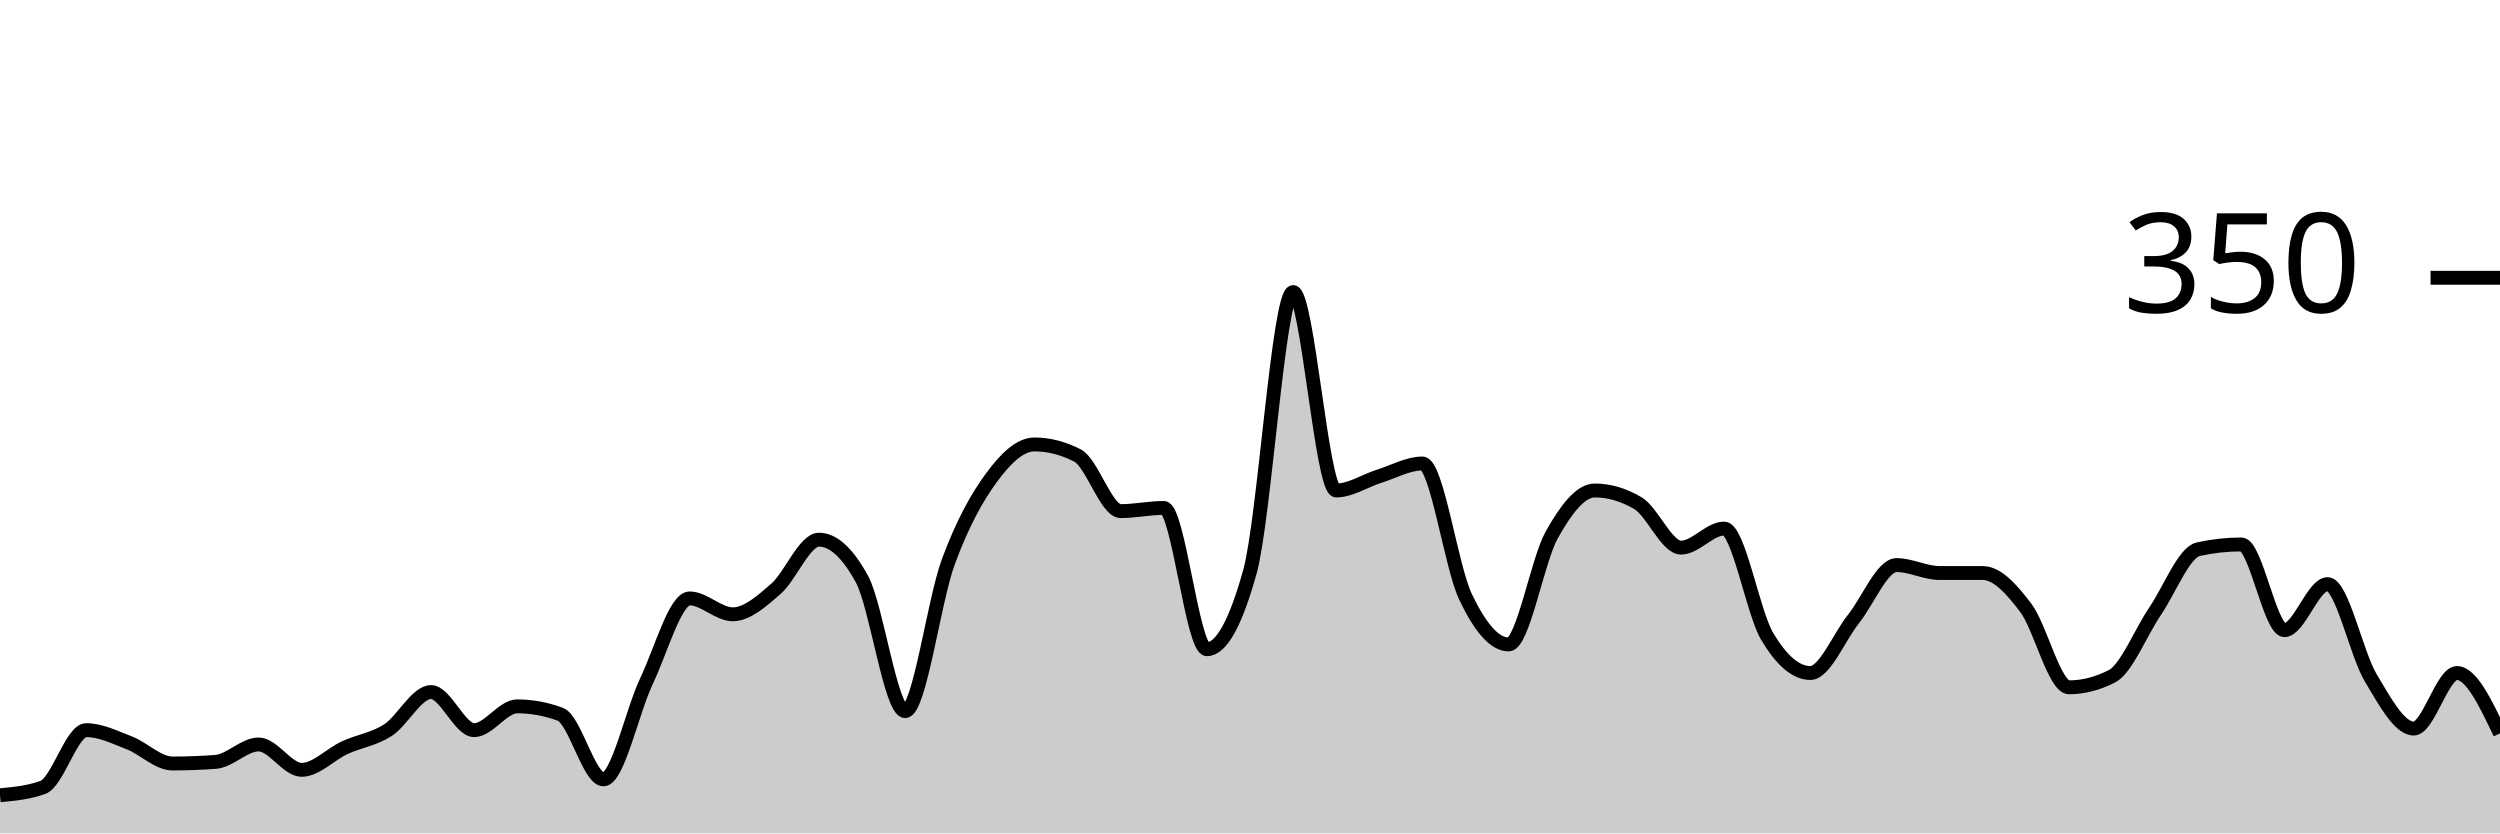
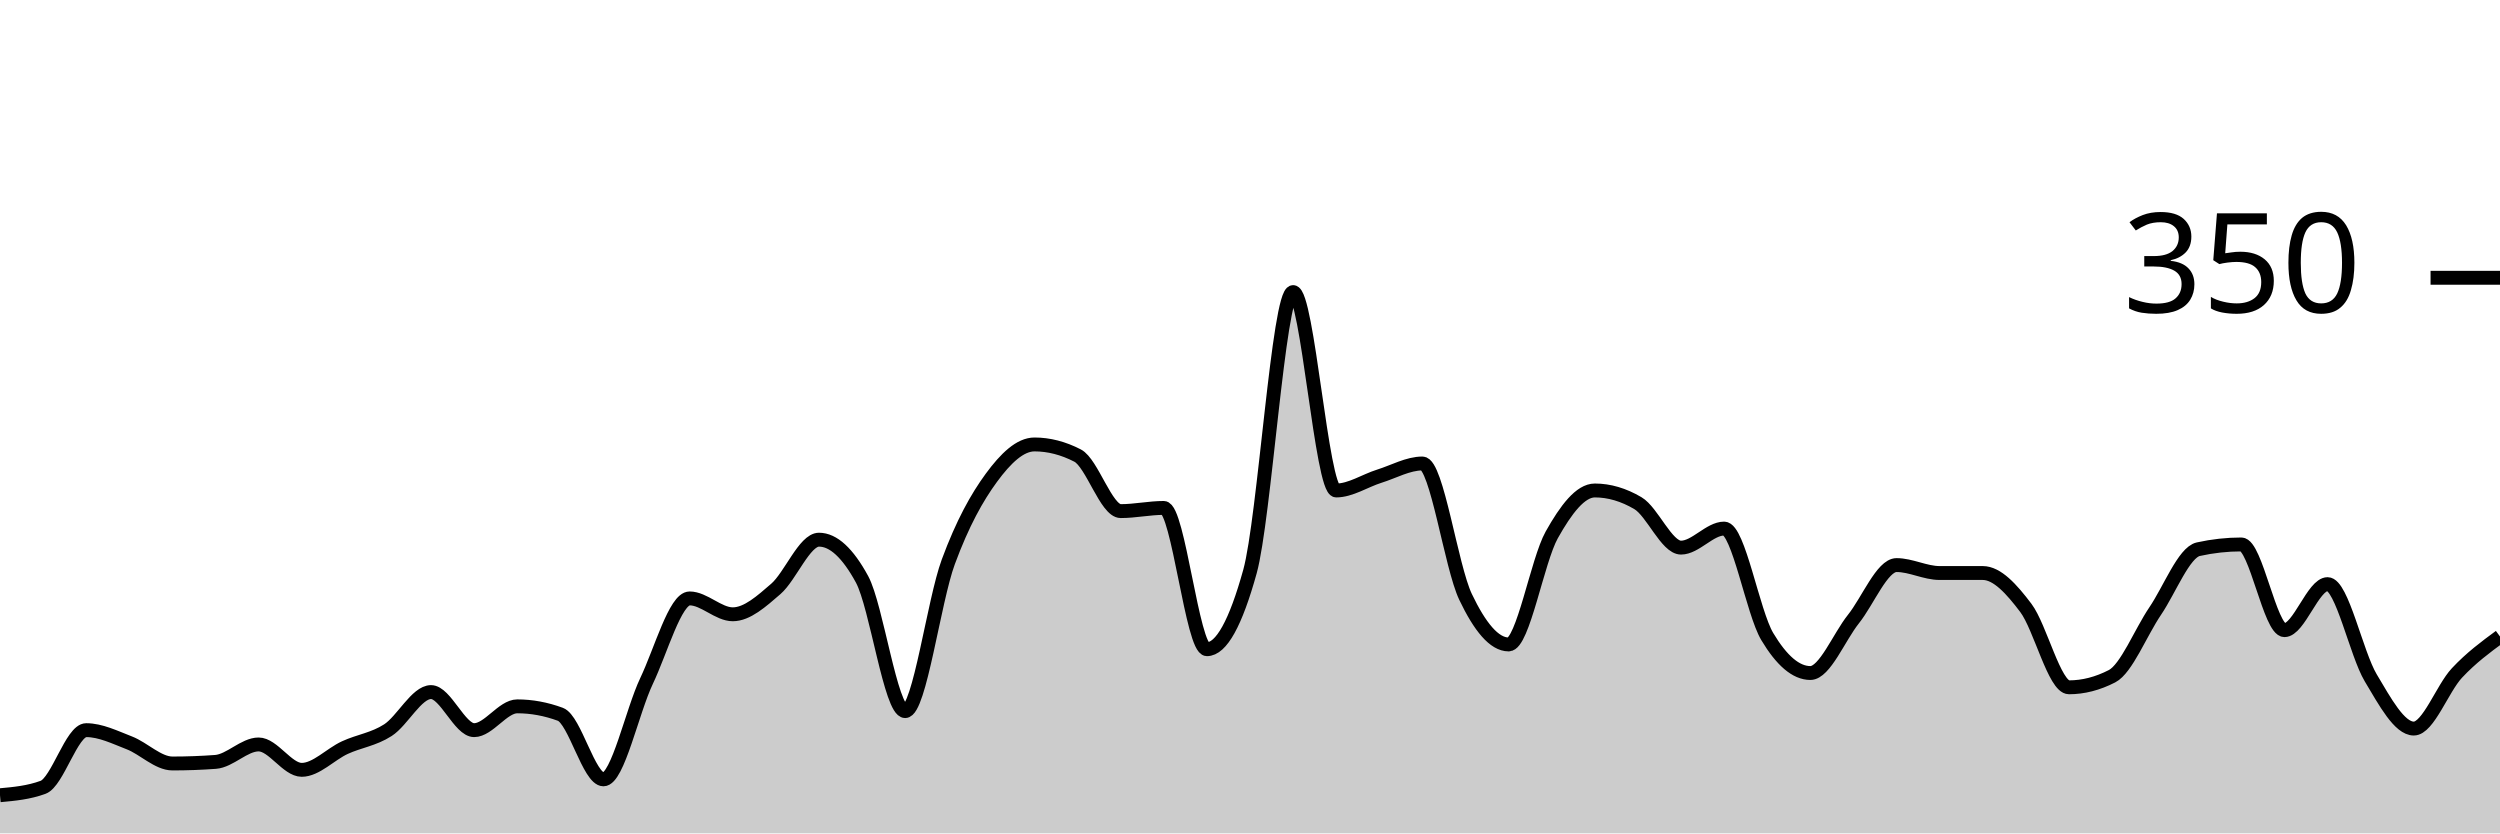
<svg xmlns="http://www.w3.org/2000/svg" viewBox="0 0 180 60">
  <g transform="translate(0,20)">
-     <path class="area" fill="rgba(0, 0, 0, 0.2)" d="M0,37.257C1.034,37.162,2.069,37.067,3.103,36.686C4.138,36.305,5.172,32.571,6.207,32.571C7.241,32.571,8.276,33.086,9.31,33.486C10.345,33.886,11.379,34.971,12.414,34.971C13.448,34.971,14.483,34.933,15.517,34.857C16.552,34.781,17.586,33.6,18.621,33.6C19.655,33.6,20.69,35.429,21.724,35.429C22.759,35.429,23.793,34.305,24.828,33.829C25.862,33.352,26.897,33.238,27.931,32.571C28.966,31.905,30,29.829,31.034,29.829C32.069,29.829,33.103,32.571,34.138,32.571C35.172,32.571,36.207,30.857,37.241,30.857C38.276,30.857,39.31,31.048,40.345,31.429C41.379,31.81,42.414,36.114,43.448,36.114C44.483,36.114,45.517,31.2,46.552,29.029C47.586,26.857,48.621,23.086,49.655,23.086C50.69,23.086,51.724,24.229,52.759,24.229C53.793,24.229,54.828,23.295,55.862,22.4C56.897,21.505,57.931,18.857,58.966,18.857C60,18.857,61.034,19.81,62.069,21.714C63.103,23.619,64.138,31.2,65.172,31.2C66.207,31.2,67.241,23.257,68.276,20.457C69.31,17.657,70.345,15.81,71.379,14.4C72.414,12.99,73.448,12,74.483,12C75.517,12,76.552,12.267,77.586,12.8C78.621,13.333,79.655,16.8,80.69,16.8C81.724,16.8,82.759,16.571,83.793,16.571C84.828,16.571,85.862,26.743,86.897,26.743C87.931,26.743,88.966,24.876,90,21.143C91.034,17.41,92.069,1.029,93.103,1.029C94.138,1.029,95.172,15.314,96.207,15.314C97.241,15.314,98.276,14.61,99.31,14.286C100.345,13.962,101.379,13.371,102.414,13.371C103.448,13.371,104.483,20.8,105.517,22.971C106.552,25.143,107.586,26.4,108.621,26.4C109.655,26.4,110.69,20.362,111.724,18.514C112.759,16.667,113.793,15.314,114.828,15.314C115.862,15.314,116.897,15.619,117.931,16.229C118.966,16.838,120,19.429,121.034,19.429C122.069,19.429,123.103,18.057,124.138,18.057C125.172,18.057,126.207,24.095,127.241,25.829C128.276,27.562,129.31,28.457,130.345,28.457C131.379,28.457,132.414,25.867,133.448,24.571C134.483,23.276,135.517,20.686,136.552,20.686C137.586,20.686,138.621,21.257,139.655,21.257C140.69,21.257,141.724,21.257,142.759,21.257C143.793,21.257,144.828,22.4,145.862,23.771C146.897,25.143,147.931,29.486,148.966,29.486C150,29.486,151.034,29.219,152.069,28.686C153.103,28.152,154.138,25.524,155.172,24C156.207,22.476,157.241,19.771,158.276,19.543C159.31,19.314,160.345,19.2,161.379,19.2C162.414,19.2,163.448,25.371,164.483,25.371C165.517,25.371,166.552,22.057,167.586,22.057C168.621,22.057,169.655,27.067,170.69,28.8C171.724,30.533,172.759,32.457,173.793,32.457C174.828,32.457,175.862,28.457,176.897,28.457C177.931,28.457,178.966,30.629,180,32.8L180,40C178.966,40,177.931,40,176.897,40C175.862,40,174.828,40,173.793,40C172.759,40,171.724,40,170.69,40C169.655,40,168.621,40,167.586,40C166.552,40,165.517,40,164.483,40C163.448,40,162.414,40,161.379,40C160.345,40,159.31,40,158.276,40C157.241,40,156.207,40,155.172,40C154.138,40,153.103,40,152.069,40C151.034,40,150,40,148.966,40C147.931,40,146.897,40,145.862,40C144.828,40,143.793,40,142.759,40C141.724,40,140.69,40,139.655,40C138.621,40,137.586,40,136.552,40C135.517,40,134.483,40,133.448,40C132.414,40,131.379,40,130.345,40C129.31,40,128.276,40,127.241,40C126.207,40,125.172,40,124.138,40C123.103,40,122.069,40,121.034,40C120,40,118.966,40,117.931,40C116.897,40,115.862,40,114.828,40C113.793,40,112.759,40,111.724,40C110.69,40,109.655,40,108.621,40C107.586,40,106.552,40,105.517,40C104.483,40,103.448,40,102.414,40C101.379,40,100.345,40,99.31,40C98.276,40,97.241,40,96.207,40C95.172,40,94.138,40,93.103,40C92.069,40,91.034,40,90,40C88.966,40,87.931,40,86.897,40C85.862,40,84.828,40,83.793,40C82.759,40,81.724,40,80.69,40C79.655,40,78.621,40,77.586,40C76.552,40,75.517,40,74.483,40C73.448,40,72.414,40,71.379,40C70.345,40,69.31,40,68.276,40C67.241,40,66.207,40,65.172,40C64.138,40,63.103,40,62.069,40C61.034,40,60,40,58.966,40C57.931,40,56.897,40,55.862,40C54.828,40,53.793,40,52.759,40C51.724,40,50.69,40,49.655,40C48.621,40,47.586,40,46.552,40C45.517,40,44.483,40,43.448,40C42.414,40,41.379,40,40.345,40C39.31,40,38.276,40,37.241,40C36.207,40,35.172,40,34.138,40C33.103,40,32.069,40,31.034,40C30,40,28.966,40,27.931,40C26.897,40,25.862,40,24.828,40C23.793,40,22.759,40,21.724,40C20.69,40,19.655,40,18.621,40C17.586,40,16.552,40,15.517,40C14.483,40,13.448,40,12.414,40C11.379,40,10.345,40,9.31,40C8.276,40,7.241,40,6.207,40C5.172,40,4.138,40,3.103,40C2.069,40,1.034,40,0,40Z" />
-     <path class="line" stroke="black" fill="none" d="M0,37.257C1.034,37.162,2.069,37.067,3.103,36.686C4.138,36.305,5.172,32.571,6.207,32.571C7.241,32.571,8.276,33.086,9.31,33.486C10.345,33.886,11.379,34.971,12.414,34.971C13.448,34.971,14.483,34.933,15.517,34.857C16.552,34.781,17.586,33.6,18.621,33.6C19.655,33.6,20.69,35.429,21.724,35.429C22.759,35.429,23.793,34.305,24.828,33.829C25.862,33.352,26.897,33.238,27.931,32.571C28.966,31.905,30,29.829,31.034,29.829C32.069,29.829,33.103,32.571,34.138,32.571C35.172,32.571,36.207,30.857,37.241,30.857C38.276,30.857,39.31,31.048,40.345,31.429C41.379,31.81,42.414,36.114,43.448,36.114C44.483,36.114,45.517,31.2,46.552,29.029C47.586,26.857,48.621,23.086,49.655,23.086C50.69,23.086,51.724,24.229,52.759,24.229C53.793,24.229,54.828,23.295,55.862,22.4C56.897,21.505,57.931,18.857,58.966,18.857C60,18.857,61.034,19.81,62.069,21.714C63.103,23.619,64.138,31.2,65.172,31.2C66.207,31.2,67.241,23.257,68.276,20.457C69.31,17.657,70.345,15.81,71.379,14.4C72.414,12.99,73.448,12,74.483,12C75.517,12,76.552,12.267,77.586,12.8C78.621,13.333,79.655,16.8,80.69,16.8C81.724,16.8,82.759,16.571,83.793,16.571C84.828,16.571,85.862,26.743,86.897,26.743C87.931,26.743,88.966,24.876,90,21.143C91.034,17.41,92.069,1.029,93.103,1.029C94.138,1.029,95.172,15.314,96.207,15.314C97.241,15.314,98.276,14.61,99.31,14.286C100.345,13.962,101.379,13.371,102.414,13.371C103.448,13.371,104.483,20.8,105.517,22.971C106.552,25.143,107.586,26.4,108.621,26.4C109.655,26.4,110.69,20.362,111.724,18.514C112.759,16.667,113.793,15.314,114.828,15.314C115.862,15.314,116.897,15.619,117.931,16.229C118.966,16.838,120,19.429,121.034,19.429C122.069,19.429,123.103,18.057,124.138,18.057C125.172,18.057,126.207,24.095,127.241,25.829C128.276,27.562,129.31,28.457,130.345,28.457C131.379,28.457,132.414,25.867,133.448,24.571C134.483,23.276,135.517,20.686,136.552,20.686C137.586,20.686,138.621,21.257,139.655,21.257C140.69,21.257,141.724,21.257,142.759,21.257C143.793,21.257,144.828,22.4,145.862,23.771C146.897,25.143,147.931,29.486,148.966,29.486C150,29.486,151.034,29.219,152.069,28.686C153.103,28.152,154.138,25.524,155.172,24C156.207,22.476,157.241,19.771,158.276,19.543C159.31,19.314,160.345,19.2,161.379,19.2C162.414,19.2,163.448,25.371,164.483,25.371C165.517,25.371,166.552,22.057,167.586,22.057C168.621,22.057,169.655,27.067,170.69,28.8C171.724,30.533,172.759,32.457,173.793,32.457C174.828,32.457,175.862,28.457,176.897,28.457C177.931,28.457,178.966,30.629,180,32.8" />
+     <path class="area" fill="rgba(0, 0, 0, 0.2)" d="M0,37.257C1.034,37.162,2.069,37.067,3.103,36.686C4.138,36.305,5.172,32.571,6.207,32.571C7.241,32.571,8.276,33.086,9.31,33.486C10.345,33.886,11.379,34.971,12.414,34.971C13.448,34.971,14.483,34.933,15.517,34.857C16.552,34.781,17.586,33.6,18.621,33.6C19.655,33.6,20.69,35.429,21.724,35.429C22.759,35.429,23.793,34.305,24.828,33.829C25.862,33.352,26.897,33.238,27.931,32.571C28.966,31.905,30,29.829,31.034,29.829C32.069,29.829,33.103,32.571,34.138,32.571C35.172,32.571,36.207,30.857,37.241,30.857C38.276,30.857,39.31,31.048,40.345,31.429C41.379,31.81,42.414,36.114,43.448,36.114C44.483,36.114,45.517,31.2,46.552,29.029C47.586,26.857,48.621,23.086,49.655,23.086C50.69,23.086,51.724,24.229,52.759,24.229C53.793,24.229,54.828,23.295,55.862,22.4C56.897,21.505,57.931,18.857,58.966,18.857C60,18.857,61.034,19.81,62.069,21.714C63.103,23.619,64.138,31.2,65.172,31.2C66.207,31.2,67.241,23.257,68.276,20.457C69.31,17.657,70.345,15.81,71.379,14.4C72.414,12.99,73.448,12,74.483,12C75.517,12,76.552,12.267,77.586,12.8C78.621,13.333,79.655,16.8,80.69,16.8C81.724,16.8,82.759,16.571,83.793,16.571C84.828,16.571,85.862,26.743,86.897,26.743C87.931,26.743,88.966,24.876,90,21.143C91.034,17.41,92.069,1.029,93.103,1.029C94.138,1.029,95.172,15.314,96.207,15.314C97.241,15.314,98.276,14.61,99.31,14.286C100.345,13.962,101.379,13.371,102.414,13.371C103.448,13.371,104.483,20.8,105.517,22.971C106.552,25.143,107.586,26.4,108.621,26.4C109.655,26.4,110.69,20.362,111.724,18.514C112.759,16.667,113.793,15.314,114.828,15.314C115.862,15.314,116.897,15.619,117.931,16.229C118.966,16.838,120,19.429,121.034,19.429C122.069,19.429,123.103,18.057,124.138,18.057C125.172,18.057,126.207,24.095,127.241,25.829C128.276,27.562,129.31,28.457,130.345,28.457C131.379,28.457,132.414,25.867,133.448,24.571C134.483,23.276,135.517,20.686,136.552,20.686C137.586,20.686,138.621,21.257,139.655,21.257C140.69,21.257,141.724,21.257,142.759,21.257C143.793,21.257,144.828,22.4,145.862,23.771C146.897,25.143,147.931,29.486,148.966,29.486C150,29.486,151.034,29.219,152.069,28.686C153.103,28.152,154.138,25.524,155.172,24C156.207,22.476,157.241,19.771,158.276,19.543C159.31,19.314,160.345,19.2,161.379,19.2C162.414,19.2,163.448,25.371,164.483,25.371C165.517,25.371,166.552,22.057,167.586,22.057C168.621,22.057,169.655,27.067,170.69,28.8C171.724,30.533,172.759,32.457,173.793,32.457C174.828,32.457,175.862,29.562,176.897,28.457C177.931,27.352,178.966,26.59,180,25.829L180,40C178.966,40,177.931,40,176.897,40C175.862,40,174.828,40,173.793,40C172.759,40,171.724,40,170.69,40C169.655,40,168.621,40,167.586,40C166.552,40,165.517,40,164.483,40C163.448,40,162.414,40,161.379,40C160.345,40,159.31,40,158.276,40C157.241,40,156.207,40,155.172,40C154.138,40,153.103,40,152.069,40C151.034,40,150,40,148.966,40C147.931,40,146.897,40,145.862,40C144.828,40,143.793,40,142.759,40C141.724,40,140.69,40,139.655,40C138.621,40,137.586,40,136.552,40C135.517,40,134.483,40,133.448,40C132.414,40,131.379,40,130.345,40C129.31,40,128.276,40,127.241,40C126.207,40,125.172,40,124.138,40C123.103,40,122.069,40,121.034,40C120,40,118.966,40,117.931,40C116.897,40,115.862,40,114.828,40C113.793,40,112.759,40,111.724,40C110.69,40,109.655,40,108.621,40C107.586,40,106.552,40,105.517,40C104.483,40,103.448,40,102.414,40C101.379,40,100.345,40,99.31,40C98.276,40,97.241,40,96.207,40C95.172,40,94.138,40,93.103,40C92.069,40,91.034,40,90,40C88.966,40,87.931,40,86.897,40C85.862,40,84.828,40,83.793,40C82.759,40,81.724,40,80.69,40C79.655,40,78.621,40,77.586,40C76.552,40,75.517,40,74.483,40C73.448,40,72.414,40,71.379,40C70.345,40,69.31,40,68.276,40C67.241,40,66.207,40,65.172,40C64.138,40,63.103,40,62.069,40C61.034,40,60,40,58.966,40C57.931,40,56.897,40,55.862,40C54.828,40,53.793,40,52.759,40C51.724,40,50.69,40,49.655,40C48.621,40,47.586,40,46.552,40C45.517,40,44.483,40,43.448,40C42.414,40,41.379,40,40.345,40C39.31,40,38.276,40,37.241,40C36.207,40,35.172,40,34.138,40C33.103,40,32.069,40,31.034,40C30,40,28.966,40,27.931,40C26.897,40,25.862,40,24.828,40C23.793,40,22.759,40,21.724,40C20.69,40,19.655,40,18.621,40C17.586,40,16.552,40,15.517,40C14.483,40,13.448,40,12.414,40C11.379,40,10.345,40,9.31,40C8.276,40,7.241,40,6.207,40C5.172,40,4.138,40,3.103,40C2.069,40,1.034,40,0,40Z" />
+     <path class="line" stroke="black" fill="none" d="M0,37.257C1.034,37.162,2.069,37.067,3.103,36.686C4.138,36.305,5.172,32.571,6.207,32.571C7.241,32.571,8.276,33.086,9.31,33.486C10.345,33.886,11.379,34.971,12.414,34.971C13.448,34.971,14.483,34.933,15.517,34.857C16.552,34.781,17.586,33.6,18.621,33.6C19.655,33.6,20.69,35.429,21.724,35.429C22.759,35.429,23.793,34.305,24.828,33.829C25.862,33.352,26.897,33.238,27.931,32.571C28.966,31.905,30,29.829,31.034,29.829C32.069,29.829,33.103,32.571,34.138,32.571C35.172,32.571,36.207,30.857,37.241,30.857C38.276,30.857,39.31,31.048,40.345,31.429C41.379,31.81,42.414,36.114,43.448,36.114C44.483,36.114,45.517,31.2,46.552,29.029C47.586,26.857,48.621,23.086,49.655,23.086C50.69,23.086,51.724,24.229,52.759,24.229C53.793,24.229,54.828,23.295,55.862,22.4C56.897,21.505,57.931,18.857,58.966,18.857C60,18.857,61.034,19.81,62.069,21.714C63.103,23.619,64.138,31.2,65.172,31.2C66.207,31.2,67.241,23.257,68.276,20.457C69.31,17.657,70.345,15.81,71.379,14.4C72.414,12.99,73.448,12,74.483,12C75.517,12,76.552,12.267,77.586,12.8C78.621,13.333,79.655,16.8,80.69,16.8C81.724,16.8,82.759,16.571,83.793,16.571C84.828,16.571,85.862,26.743,86.897,26.743C87.931,26.743,88.966,24.876,90,21.143C91.034,17.41,92.069,1.029,93.103,1.029C94.138,1.029,95.172,15.314,96.207,15.314C97.241,15.314,98.276,14.61,99.31,14.286C100.345,13.962,101.379,13.371,102.414,13.371C103.448,13.371,104.483,20.8,105.517,22.971C106.552,25.143,107.586,26.4,108.621,26.4C109.655,26.4,110.69,20.362,111.724,18.514C112.759,16.667,113.793,15.314,114.828,15.314C115.862,15.314,116.897,15.619,117.931,16.229C118.966,16.838,120,19.429,121.034,19.429C122.069,19.429,123.103,18.057,124.138,18.057C125.172,18.057,126.207,24.095,127.241,25.829C128.276,27.562,129.31,28.457,130.345,28.457C131.379,28.457,132.414,25.867,133.448,24.571C134.483,23.276,135.517,20.686,136.552,20.686C137.586,20.686,138.621,21.257,139.655,21.257C140.69,21.257,141.724,21.257,142.759,21.257C143.793,21.257,144.828,22.4,145.862,23.771C146.897,25.143,147.931,29.486,148.966,29.486C150,29.486,151.034,29.219,152.069,28.686C153.103,28.152,154.138,25.524,155.172,24C156.207,22.476,157.241,19.771,158.276,19.543C159.31,19.314,160.345,19.2,161.379,19.2C162.414,19.2,163.448,25.371,164.483,25.371C165.517,25.371,166.552,22.057,167.586,22.057C168.621,22.057,169.655,27.067,170.69,28.8C171.724,30.533,172.759,32.457,173.793,32.457C174.828,32.457,175.862,29.562,176.897,28.457C177.931,27.352,178.966,26.59,180,25.829" />
    <path class="axis-ceiling" stroke-width="1" stroke="black" fill="none" d="M175,0L180,0" />
    <text class="axis-ceiling-label" font-family="sans-serif" text-anchor="end" font-size="10px" x="170" y="2.5">350</text>
  </g>
</svg>
